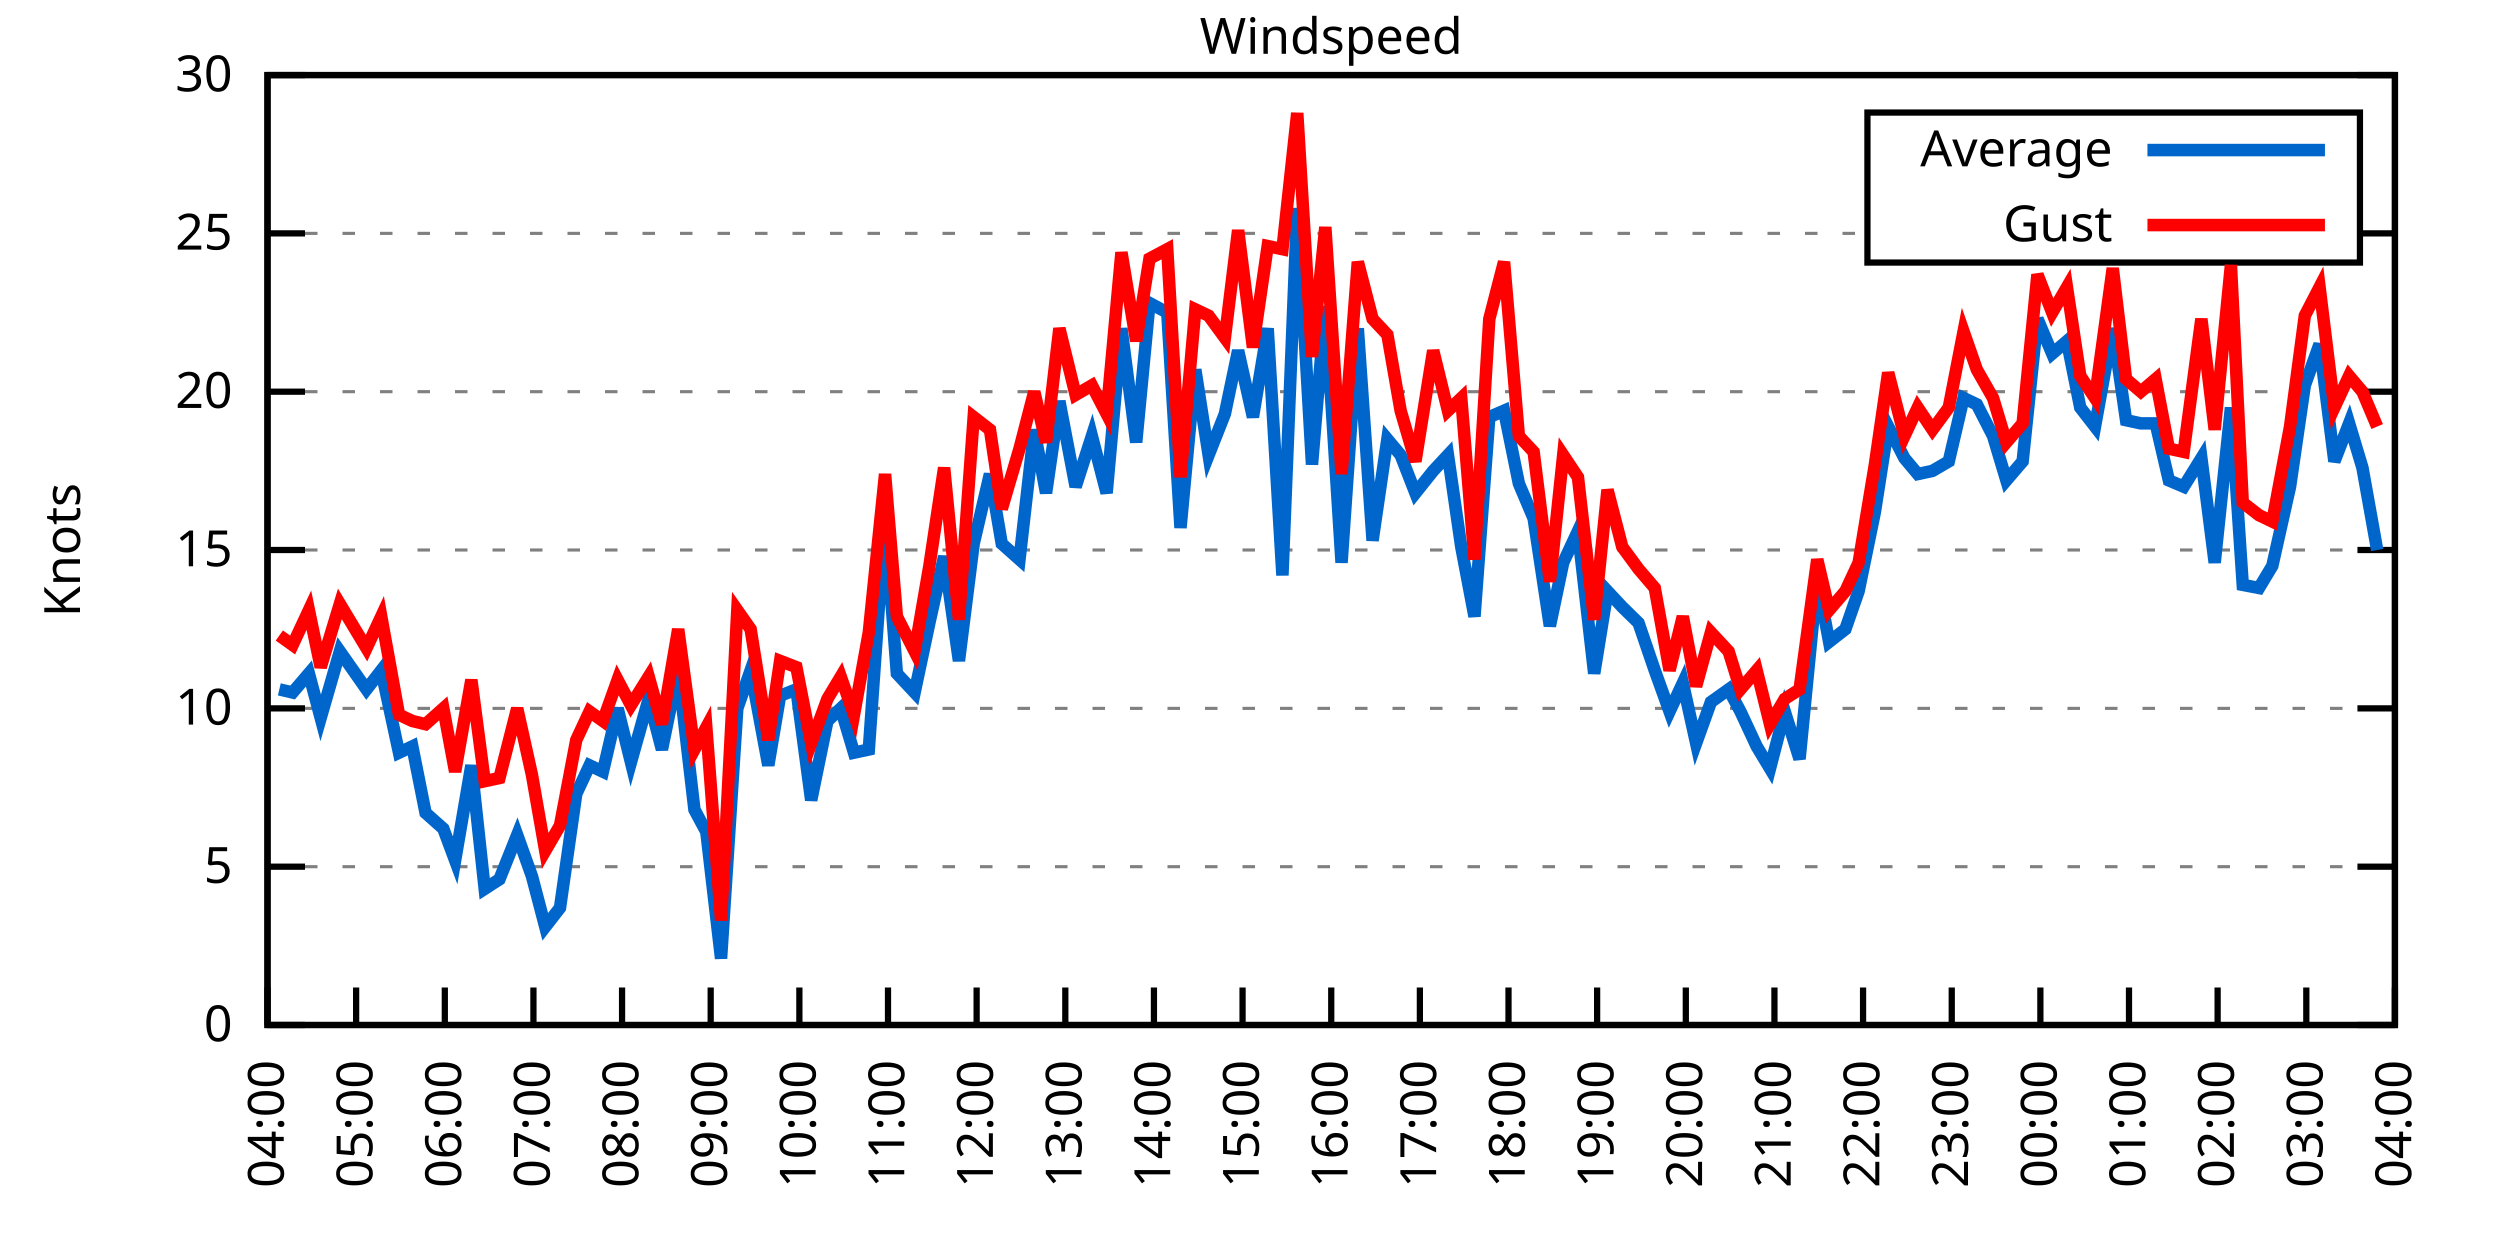
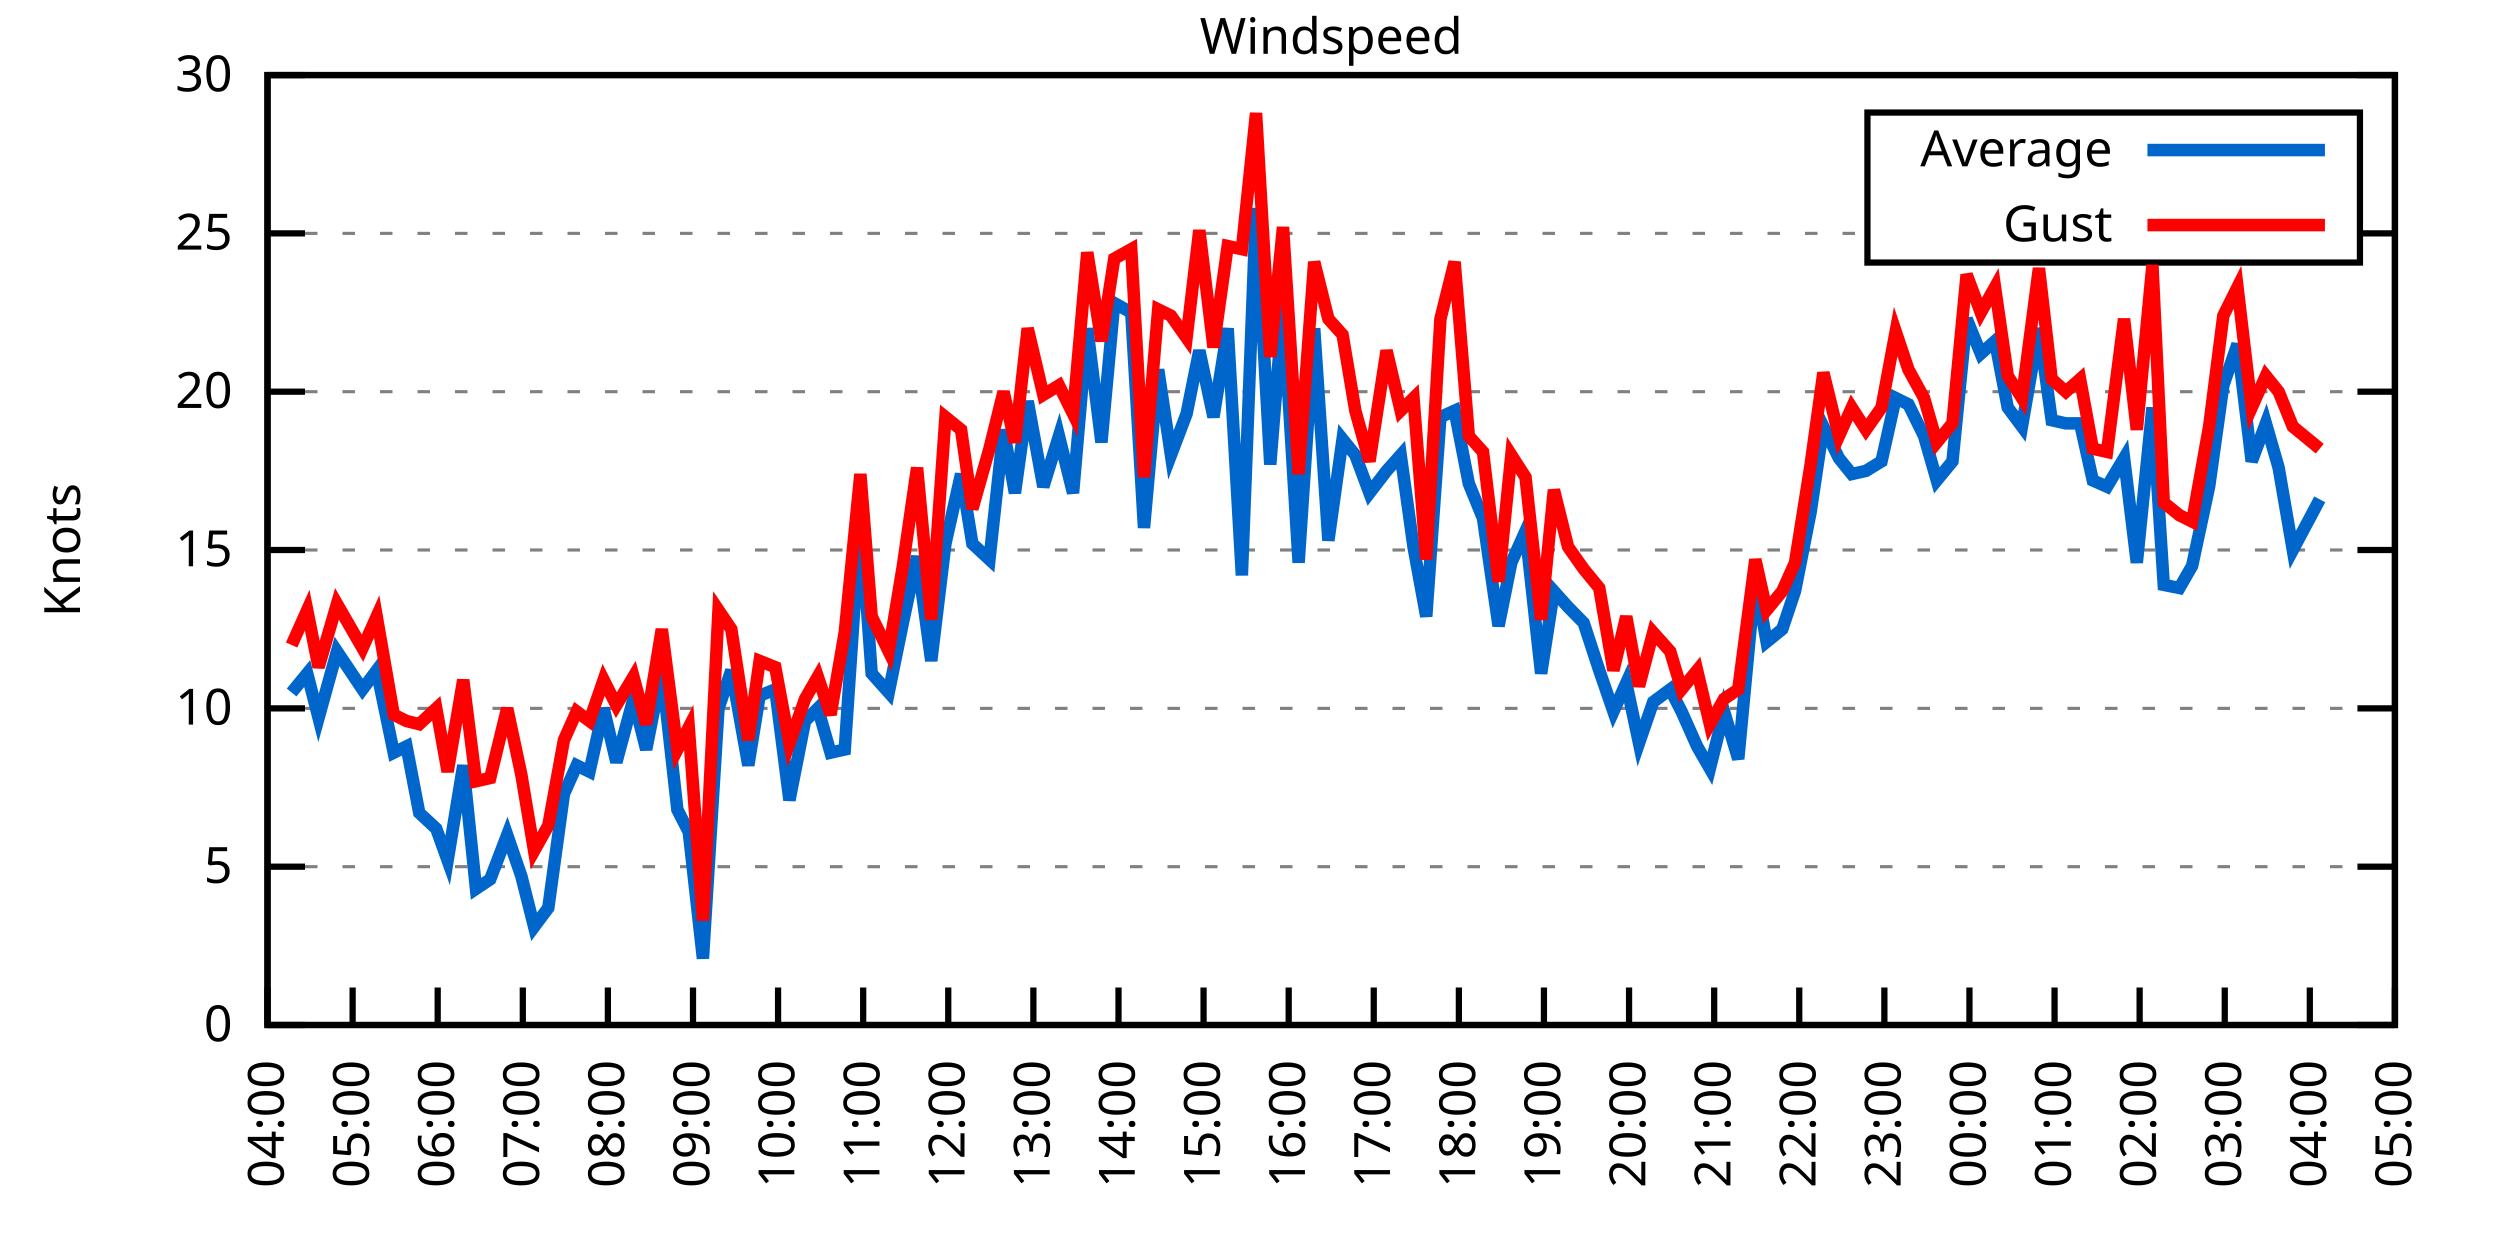
<svg xmlns="http://www.w3.org/2000/svg" xmlns:xlink="http://www.w3.org/1999/xlink" width="400" height="200" viewBox="0 0 400 200">
  <g id="gnuplot_canvas">
    <rect x="0" y="0" width="400" height="200" fill="none" />
    <defs>
      <circle id="gpDot" r="0.5" stroke-width="0.5" stroke="currentColor" />
      <path id="gpPt0" stroke-width="0.333" stroke="currentColor" d="M-1,0 h2 M0,-1 v2" />
      <path id="gpPt1" stroke-width="0.333" stroke="currentColor" d="M-1,-1 L1,1 M1,-1 L-1,1" />
      <path id="gpPt2" stroke-width="0.333" stroke="currentColor" d="M-1,0 L1,0 M0,-1 L0,1 M-1,-1 L1,1 M-1,1 L1,-1" />
      <rect id="gpPt3" stroke-width="0.333" stroke="currentColor" x="-1" y="-1" width="2" height="2" />
      <rect id="gpPt4" stroke-width="0.333" stroke="currentColor" fill="currentColor" x="-1" y="-1" width="2" height="2" />
      <circle id="gpPt5" stroke-width="0.333" stroke="currentColor" cx="0" cy="0" r="1" />
      <use xlink:href="#gpPt5" id="gpPt6" fill="currentColor" stroke="none" />
      <path id="gpPt7" stroke-width="0.333" stroke="currentColor" d="M0,-1.33 L-1.33,0.67 L1.33,0.67 z" />
      <use xlink:href="#gpPt7" id="gpPt8" fill="currentColor" stroke="none" />
      <use xlink:href="#gpPt7" id="gpPt9" stroke="currentColor" transform="rotate(180)" />
      <use xlink:href="#gpPt9" id="gpPt10" fill="currentColor" stroke="none" />
      <use xlink:href="#gpPt3" id="gpPt11" stroke="currentColor" transform="rotate(45)" />
      <use xlink:href="#gpPt11" id="gpPt12" fill="currentColor" stroke="none" />
      <path id="gpPt13" stroke-width="0.333" stroke="currentColor" d="M0,1.330 L1.265,0.411 L0.782,-1.067 L-0.782,-1.076 L-1.265,0.411 z" />
      <use xlink:href="#gpPt13" id="gpPt14" fill="currentColor" stroke="none" />
      <filter id="textbox" filterUnits="objectBoundingBox" x="0" y="0" height="1" width="1">
        <feFlood flood-color="white" flood-opacity="1" result="bgnd" />
        <feComposite in="SourceGraphic" in2="bgnd" operator="atop" />
      </filter>
      <filter id="greybox" filterUnits="objectBoundingBox" x="0" y="0" height="1" width="1">
        <feFlood flood-color="lightgrey" flood-opacity="1" result="grey" />
        <feComposite in="SourceGraphic" in2="grey" operator="atop" />
      </filter>
    </defs>
    <g fill="none" color="white" stroke="currentColor" stroke-width="1.00" stroke-linecap="butt" stroke-linejoin="miter">
</g>
    <g fill="none" color="black" stroke="currentColor" stroke-width="1.00" stroke-linecap="butt" stroke-linejoin="miter">
      <g stroke="none" shape-rendering="crispEdges">
        <polygon fill="rgb(255, 255, 255)" points="42.80,164.00 383.18,164.00 383.18,12.02 42.80,12.02 " />
      </g>
    </g>
    <g fill="none" color="black" stroke="currentColor" stroke-width="1.00" stroke-linecap="butt" stroke-linejoin="miter">
</g>
    <g fill="none" color="black" stroke="black" stroke-width="0.50" stroke-linecap="butt" stroke-linejoin="miter">
</g>
    <g fill="none" color="gray" stroke="currentColor" stroke-width="0.50" stroke-linecap="butt" stroke-linejoin="miter">
      <path stroke="gray" stroke-dasharray="2,4" class="gridline" d="M42.80,164.00 L383.19,164.00  " />
    </g>
    <g fill="none" color="gray" stroke="gray" stroke-width="1.00" stroke-linecap="butt" stroke-linejoin="miter">
</g>
    <g fill="none" color="black" stroke="currentColor" stroke-width="1.00" stroke-linecap="butt" stroke-linejoin="miter">
      <path stroke="black" d="M42.80,164.00 L48.80,164.00 M383.19,164.00 L377.19,164.00  " />
      <g transform="translate(37.20,166.60)" stroke="none" fill="black" font-family="Sans" font-size="8.00" text-anchor="end">
        <text>
          <tspan font-family="Sans"> 0</tspan>
        </text>
      </g>
    </g>
    <g fill="none" color="black" stroke="currentColor" stroke-width="1.00" stroke-linecap="butt" stroke-linejoin="miter">
</g>
    <g fill="none" color="black" stroke="black" stroke-width="0.50" stroke-linecap="butt" stroke-linejoin="miter">
</g>
    <g fill="none" color="gray" stroke="currentColor" stroke-width="0.50" stroke-linecap="butt" stroke-linejoin="miter">
      <path stroke="gray" stroke-dasharray="2,4" class="gridline" d="M42.80,138.67 L383.19,138.67  " />
    </g>
    <g fill="none" color="gray" stroke="gray" stroke-width="1.00" stroke-linecap="butt" stroke-linejoin="miter">
</g>
    <g fill="none" color="black" stroke="currentColor" stroke-width="1.00" stroke-linecap="butt" stroke-linejoin="miter">
      <path stroke="black" d="M42.80,138.67 L48.80,138.67 M383.19,138.67 L377.19,138.67  " />
      <g transform="translate(37.20,141.27)" stroke="none" fill="black" font-family="Sans" font-size="8.00" text-anchor="end">
        <text>
          <tspan font-family="Sans"> 5</tspan>
        </text>
      </g>
    </g>
    <g fill="none" color="black" stroke="currentColor" stroke-width="1.00" stroke-linecap="butt" stroke-linejoin="miter">
</g>
    <g fill="none" color="black" stroke="black" stroke-width="0.50" stroke-linecap="butt" stroke-linejoin="miter">
</g>
    <g fill="none" color="gray" stroke="currentColor" stroke-width="0.50" stroke-linecap="butt" stroke-linejoin="miter">
      <path stroke="gray" stroke-dasharray="2,4" class="gridline" d="M42.80,113.34 L383.19,113.34  " />
    </g>
    <g fill="none" color="gray" stroke="gray" stroke-width="1.00" stroke-linecap="butt" stroke-linejoin="miter">
</g>
    <g fill="none" color="black" stroke="currentColor" stroke-width="1.00" stroke-linecap="butt" stroke-linejoin="miter">
      <path stroke="black" d="M42.80,113.34 L48.80,113.34 M383.19,113.34 L377.19,113.34  " />
      <g transform="translate(37.20,115.94)" stroke="none" fill="black" font-family="Sans" font-size="8.00" text-anchor="end">
        <text>
          <tspan font-family="Sans"> 10</tspan>
        </text>
      </g>
    </g>
    <g fill="none" color="black" stroke="currentColor" stroke-width="1.00" stroke-linecap="butt" stroke-linejoin="miter">
</g>
    <g fill="none" color="black" stroke="black" stroke-width="0.50" stroke-linecap="butt" stroke-linejoin="miter">
</g>
    <g fill="none" color="gray" stroke="currentColor" stroke-width="0.50" stroke-linecap="butt" stroke-linejoin="miter">
      <path stroke="gray" stroke-dasharray="2,4" class="gridline" d="M42.80,88.00 L383.19,88.00  " />
    </g>
    <g fill="none" color="gray" stroke="gray" stroke-width="1.00" stroke-linecap="butt" stroke-linejoin="miter">
</g>
    <g fill="none" color="black" stroke="currentColor" stroke-width="1.00" stroke-linecap="butt" stroke-linejoin="miter">
      <path stroke="black" d="M42.80,88.00 L48.80,88.00 M383.19,88.00 L377.19,88.00  " />
      <g transform="translate(37.20,90.60)" stroke="none" fill="black" font-family="Sans" font-size="8.00" text-anchor="end">
        <text>
          <tspan font-family="Sans"> 15</tspan>
        </text>
      </g>
    </g>
    <g fill="none" color="black" stroke="currentColor" stroke-width="1.00" stroke-linecap="butt" stroke-linejoin="miter">
</g>
    <g fill="none" color="black" stroke="black" stroke-width="0.50" stroke-linecap="butt" stroke-linejoin="miter">
</g>
    <g fill="none" color="gray" stroke="currentColor" stroke-width="0.50" stroke-linecap="butt" stroke-linejoin="miter">
      <path stroke="gray" stroke-dasharray="2,4" class="gridline" d="M42.80,62.67 L383.19,62.67  " />
    </g>
    <g fill="none" color="gray" stroke="gray" stroke-width="1.00" stroke-linecap="butt" stroke-linejoin="miter">
</g>
    <g fill="none" color="black" stroke="currentColor" stroke-width="1.00" stroke-linecap="butt" stroke-linejoin="miter">
      <path stroke="black" d="M42.80,62.67 L48.80,62.67 M383.19,62.67 L377.19,62.67  " />
      <g transform="translate(37.20,65.27)" stroke="none" fill="black" font-family="Sans" font-size="8.00" text-anchor="end">
        <text>
          <tspan font-family="Sans"> 20</tspan>
        </text>
      </g>
    </g>
    <g fill="none" color="black" stroke="currentColor" stroke-width="1.00" stroke-linecap="butt" stroke-linejoin="miter">
</g>
    <g fill="none" color="black" stroke="black" stroke-width="0.50" stroke-linecap="butt" stroke-linejoin="miter">
</g>
    <g fill="none" color="gray" stroke="currentColor" stroke-width="0.50" stroke-linecap="butt" stroke-linejoin="miter">
      <path stroke="gray" stroke-dasharray="2,4" class="gridline" d="M42.80,37.34 L298.79,37.34 M377.59,37.34 L383.19,37.34  " />
    </g>
    <g fill="none" color="gray" stroke="gray" stroke-width="1.00" stroke-linecap="butt" stroke-linejoin="miter">
</g>
    <g fill="none" color="black" stroke="currentColor" stroke-width="1.00" stroke-linecap="butt" stroke-linejoin="miter">
      <path stroke="black" d="M42.80,37.34 L48.80,37.34 M383.19,37.34 L377.19,37.34  " />
      <g transform="translate(37.20,39.94)" stroke="none" fill="black" font-family="Sans" font-size="8.00" text-anchor="end">
        <text>
          <tspan font-family="Sans"> 25</tspan>
        </text>
      </g>
    </g>
    <g fill="none" color="black" stroke="currentColor" stroke-width="1.00" stroke-linecap="butt" stroke-linejoin="miter">
</g>
    <g fill="none" color="black" stroke="black" stroke-width="0.50" stroke-linecap="butt" stroke-linejoin="miter">
</g>
    <g fill="none" color="gray" stroke="currentColor" stroke-width="0.50" stroke-linecap="butt" stroke-linejoin="miter">
      <path stroke="gray" stroke-dasharray="2,4" class="gridline" d="M42.80,12.01 L383.19,12.01  " />
    </g>
    <g fill="none" color="gray" stroke="gray" stroke-width="1.00" stroke-linecap="butt" stroke-linejoin="miter">
</g>
    <g fill="none" color="black" stroke="currentColor" stroke-width="1.00" stroke-linecap="butt" stroke-linejoin="miter">
      <path stroke="black" d="M42.80,12.01 L48.80,12.01 M383.19,12.01 L377.19,12.01  " />
      <g transform="translate(37.20,14.61)" stroke="none" fill="black" font-family="Sans" font-size="8.00" text-anchor="end">
        <text>
          <tspan font-family="Sans"> 30</tspan>
        </text>
      </g>
    </g>
    <g fill="none" color="black" stroke="currentColor" stroke-width="1.00" stroke-linecap="butt" stroke-linejoin="miter">
      <path stroke="black" d="M42.80,164.00 L42.80,158.00  " />
      <g transform="translate(45.40,169.60) rotate(270.00)" stroke="none" fill="black" font-family="Sans" font-size="8.00" text-anchor="end">
        <text>
          <tspan font-family="Sans">04:00</tspan>
        </text>
      </g>
    </g>
    <g fill="none" color="black" stroke="currentColor" stroke-width="1.00" stroke-linecap="butt" stroke-linejoin="miter">
-       <path stroke="black" d="M56.98,164.00 L56.98,158.00  " />
-       <g transform="translate(59.58,169.60) rotate(270.00)" stroke="none" fill="black" font-family="Sans" font-size="8.00" text-anchor="end">
+       <path stroke="black" d="M56.42,164.00 L56.42,158.00  " />
+       <g transform="translate(59.02,169.60) rotate(270.00)" stroke="none" fill="black" font-family="Sans" font-size="8.00" text-anchor="end">
        <text>
          <tspan font-family="Sans">05:00</tspan>
        </text>
      </g>
    </g>
    <g fill="none" color="black" stroke="currentColor" stroke-width="1.00" stroke-linecap="butt" stroke-linejoin="miter">
-       <path stroke="black" d="M71.17,164.00 L71.17,158.00  " />
-       <g transform="translate(73.77,169.60) rotate(270.00)" stroke="none" fill="black" font-family="Sans" font-size="8.00" text-anchor="end">
+       <path stroke="black" d="M70.03,164.00 L70.03,158.00  " />
+       <g transform="translate(72.63,169.60) rotate(270.00)" stroke="none" fill="black" font-family="Sans" font-size="8.00" text-anchor="end">
        <text>
          <tspan font-family="Sans">06:00</tspan>
        </text>
      </g>
    </g>
    <g fill="none" color="black" stroke="currentColor" stroke-width="1.00" stroke-linecap="butt" stroke-linejoin="miter">
-       <path stroke="black" d="M85.35,164.00 L85.35,158.00  " />
-       <g transform="translate(87.95,169.60) rotate(270.00)" stroke="none" fill="black" font-family="Sans" font-size="8.00" text-anchor="end">
+       <path stroke="black" d="M83.65,164.00 L83.65,158.00  " />
+       <g transform="translate(86.25,169.60) rotate(270.00)" stroke="none" fill="black" font-family="Sans" font-size="8.00" text-anchor="end">
        <text>
          <tspan font-family="Sans">07:00</tspan>
        </text>
      </g>
    </g>
    <g fill="none" color="black" stroke="currentColor" stroke-width="1.00" stroke-linecap="butt" stroke-linejoin="miter">
-       <path stroke="black" d="M99.53,164.00 L99.53,158.00  " />
-       <g transform="translate(102.13,169.60) rotate(270.00)" stroke="none" fill="black" font-family="Sans" font-size="8.00" text-anchor="end">
+       <path stroke="black" d="M97.26,164.00 L97.26,158.00  " />
+       <g transform="translate(99.86,169.60) rotate(270.00)" stroke="none" fill="black" font-family="Sans" font-size="8.00" text-anchor="end">
        <text>
          <tspan font-family="Sans">08:00</tspan>
        </text>
      </g>
    </g>
    <g fill="none" color="black" stroke="currentColor" stroke-width="1.00" stroke-linecap="butt" stroke-linejoin="miter">
-       <path stroke="black" d="M113.71,164.00 L113.71,158.00  " />
-       <g transform="translate(116.31,169.60) rotate(270.00)" stroke="none" fill="black" font-family="Sans" font-size="8.00" text-anchor="end">
+       <path stroke="black" d="M110.88,164.00 L110.88,158.00  " />
+       <g transform="translate(113.48,169.60) rotate(270.00)" stroke="none" fill="black" font-family="Sans" font-size="8.00" text-anchor="end">
        <text>
          <tspan font-family="Sans">09:00</tspan>
        </text>
      </g>
    </g>
    <g fill="none" color="black" stroke="currentColor" stroke-width="1.00" stroke-linecap="butt" stroke-linejoin="miter">
-       <path stroke="black" d="M127.90,164.00 L127.90,158.00  " />
-       <g transform="translate(130.50,169.60) rotate(270.00)" stroke="none" fill="black" font-family="Sans" font-size="8.00" text-anchor="end">
+       <path stroke="black" d="M124.49,164.00 L124.49,158.00  " />
+       <g transform="translate(127.09,169.60) rotate(270.00)" stroke="none" fill="black" font-family="Sans" font-size="8.00" text-anchor="end">
        <text>
          <tspan font-family="Sans">10:00</tspan>
        </text>
      </g>
    </g>
    <g fill="none" color="black" stroke="currentColor" stroke-width="1.00" stroke-linecap="butt" stroke-linejoin="miter">
-       <path stroke="black" d="M142.08,164.00 L142.08,158.00  " />
-       <g transform="translate(144.68,169.60) rotate(270.00)" stroke="none" fill="black" font-family="Sans" font-size="8.00" text-anchor="end">
+       <path stroke="black" d="M138.11,164.00 L138.11,158.00  " />
+       <g transform="translate(140.71,169.60) rotate(270.00)" stroke="none" fill="black" font-family="Sans" font-size="8.00" text-anchor="end">
        <text>
          <tspan font-family="Sans">11:00</tspan>
        </text>
      </g>
    </g>
    <g fill="none" color="black" stroke="currentColor" stroke-width="1.00" stroke-linecap="butt" stroke-linejoin="miter">
-       <path stroke="black" d="M156.26,164.00 L156.26,158.00  " />
-       <g transform="translate(158.86,169.60) rotate(270.00)" stroke="none" fill="black" font-family="Sans" font-size="8.00" text-anchor="end">
+       <path stroke="black" d="M151.72,164.00 L151.72,158.00  " />
+       <g transform="translate(154.32,169.60) rotate(270.00)" stroke="none" fill="black" font-family="Sans" font-size="8.00" text-anchor="end">
        <text>
          <tspan font-family="Sans">12:00</tspan>
        </text>
      </g>
    </g>
    <g fill="none" color="black" stroke="currentColor" stroke-width="1.00" stroke-linecap="butt" stroke-linejoin="miter">
-       <path stroke="black" d="M170.45,164.00 L170.45,158.00  " />
-       <g transform="translate(173.05,169.60) rotate(270.00)" stroke="none" fill="black" font-family="Sans" font-size="8.00" text-anchor="end">
+       <path stroke="black" d="M165.34,164.00 L165.34,158.00  " />
+       <g transform="translate(167.94,169.60) rotate(270.00)" stroke="none" fill="black" font-family="Sans" font-size="8.00" text-anchor="end">
        <text>
          <tspan font-family="Sans">13:00</tspan>
        </text>
      </g>
    </g>
    <g fill="none" color="black" stroke="currentColor" stroke-width="1.00" stroke-linecap="butt" stroke-linejoin="miter">
-       <path stroke="black" d="M184.63,164.00 L184.63,158.00  " />
-       <g transform="translate(187.23,169.60) rotate(270.00)" stroke="none" fill="black" font-family="Sans" font-size="8.00" text-anchor="end">
+       <path stroke="black" d="M178.96,164.00 L178.96,158.00  " />
+       <g transform="translate(181.56,169.60) rotate(270.00)" stroke="none" fill="black" font-family="Sans" font-size="8.00" text-anchor="end">
        <text>
          <tspan font-family="Sans">14:00</tspan>
        </text>
      </g>
    </g>
    <g fill="none" color="black" stroke="currentColor" stroke-width="1.00" stroke-linecap="butt" stroke-linejoin="miter">
-       <path stroke="black" d="M198.81,164.00 L198.81,158.00  " />
-       <g transform="translate(201.41,169.60) rotate(270.00)" stroke="none" fill="black" font-family="Sans" font-size="8.00" text-anchor="end">
+       <path stroke="black" d="M192.57,164.00 L192.57,158.00  " />
+       <g transform="translate(195.17,169.60) rotate(270.00)" stroke="none" fill="black" font-family="Sans" font-size="8.00" text-anchor="end">
        <text>
          <tspan font-family="Sans">15:00</tspan>
        </text>
      </g>
    </g>
    <g fill="none" color="black" stroke="currentColor" stroke-width="1.00" stroke-linecap="butt" stroke-linejoin="miter">
-       <path stroke="black" d="M213.00,164.00 L213.00,158.00  " />
-       <g transform="translate(215.60,169.60) rotate(270.00)" stroke="none" fill="black" font-family="Sans" font-size="8.00" text-anchor="end">
+       <path stroke="black" d="M206.19,164.00 L206.19,158.00  " />
+       <g transform="translate(208.79,169.60) rotate(270.00)" stroke="none" fill="black" font-family="Sans" font-size="8.00" text-anchor="end">
        <text>
          <tspan font-family="Sans">16:00</tspan>
        </text>
      </g>
    </g>
    <g fill="none" color="black" stroke="currentColor" stroke-width="1.00" stroke-linecap="butt" stroke-linejoin="miter">
-       <path stroke="black" d="M227.18,164.00 L227.18,158.00  " />
-       <g transform="translate(229.78,169.60) rotate(270.00)" stroke="none" fill="black" font-family="Sans" font-size="8.00" text-anchor="end">
+       <path stroke="black" d="M219.80,164.00 L219.80,158.00  " />
+       <g transform="translate(222.40,169.60) rotate(270.00)" stroke="none" fill="black" font-family="Sans" font-size="8.00" text-anchor="end">
        <text>
          <tspan font-family="Sans">17:00</tspan>
        </text>
      </g>
    </g>
    <g fill="none" color="black" stroke="currentColor" stroke-width="1.00" stroke-linecap="butt" stroke-linejoin="miter">
-       <path stroke="black" d="M241.36,164.00 L241.36,158.00  " />
-       <g transform="translate(243.96,169.60) rotate(270.00)" stroke="none" fill="black" font-family="Sans" font-size="8.00" text-anchor="end">
+       <path stroke="black" d="M233.42,164.00 L233.42,158.00  " />
+       <g transform="translate(236.02,169.60) rotate(270.00)" stroke="none" fill="black" font-family="Sans" font-size="8.00" text-anchor="end">
        <text>
          <tspan font-family="Sans">18:00</tspan>
        </text>
      </g>
    </g>
    <g fill="none" color="black" stroke="currentColor" stroke-width="1.00" stroke-linecap="butt" stroke-linejoin="miter">
-       <path stroke="black" d="M255.54,164.00 L255.54,158.00  " />
-       <g transform="translate(258.14,169.60) rotate(270.00)" stroke="none" fill="black" font-family="Sans" font-size="8.00" text-anchor="end">
+       <path stroke="black" d="M247.03,164.00 L247.03,158.00  " />
+       <g transform="translate(249.63,169.60) rotate(270.00)" stroke="none" fill="black" font-family="Sans" font-size="8.00" text-anchor="end">
        <text>
          <tspan font-family="Sans">19:00</tspan>
        </text>
      </g>
    </g>
    <g fill="none" color="black" stroke="currentColor" stroke-width="1.00" stroke-linecap="butt" stroke-linejoin="miter">
-       <path stroke="black" d="M269.73,164.00 L269.73,158.00  " />
-       <g transform="translate(272.33,169.60) rotate(270.00)" stroke="none" fill="black" font-family="Sans" font-size="8.00" text-anchor="end">
+       <path stroke="black" d="M260.65,164.00 L260.65,158.00  " />
+       <g transform="translate(263.25,169.60) rotate(270.00)" stroke="none" fill="black" font-family="Sans" font-size="8.00" text-anchor="end">
        <text>
          <tspan font-family="Sans">20:00</tspan>
        </text>
      </g>
    </g>
    <g fill="none" color="black" stroke="currentColor" stroke-width="1.00" stroke-linecap="butt" stroke-linejoin="miter">
-       <path stroke="black" d="M283.91,164.00 L283.91,158.00  " />
-       <g transform="translate(286.51,169.60) rotate(270.00)" stroke="none" fill="black" font-family="Sans" font-size="8.00" text-anchor="end">
+       <path stroke="black" d="M274.27,164.00 L274.27,158.00  " />
+       <g transform="translate(276.87,169.60) rotate(270.00)" stroke="none" fill="black" font-family="Sans" font-size="8.00" text-anchor="end">
        <text>
          <tspan font-family="Sans">21:00</tspan>
        </text>
      </g>
    </g>
    <g fill="none" color="black" stroke="currentColor" stroke-width="1.00" stroke-linecap="butt" stroke-linejoin="miter">
-       <path stroke="black" d="M298.09,164.00 L298.09,158.00  " />
-       <g transform="translate(300.69,169.60) rotate(270.00)" stroke="none" fill="black" font-family="Sans" font-size="8.00" text-anchor="end">
+       <path stroke="black" d="M287.88,164.00 L287.88,158.00  " />
+       <g transform="translate(290.48,169.60) rotate(270.00)" stroke="none" fill="black" font-family="Sans" font-size="8.00" text-anchor="end">
        <text>
          <tspan font-family="Sans">22:00</tspan>
        </text>
      </g>
    </g>
    <g fill="none" color="black" stroke="currentColor" stroke-width="1.00" stroke-linecap="butt" stroke-linejoin="miter">
-       <path stroke="black" d="M312.28,164.00 L312.28,158.00  " />
-       <g transform="translate(314.88,169.60) rotate(270.00)" stroke="none" fill="black" font-family="Sans" font-size="8.00" text-anchor="end">
+       <path stroke="black" d="M301.50,164.00 L301.50,158.00  " />
+       <g transform="translate(304.10,169.60) rotate(270.00)" stroke="none" fill="black" font-family="Sans" font-size="8.00" text-anchor="end">
        <text>
          <tspan font-family="Sans">23:00</tspan>
        </text>
      </g>
    </g>
    <g fill="none" color="black" stroke="currentColor" stroke-width="1.00" stroke-linecap="butt" stroke-linejoin="miter">
-       <path stroke="black" d="M326.46,164.00 L326.46,158.00  " />
-       <g transform="translate(329.06,169.60) rotate(270.00)" stroke="none" fill="black" font-family="Sans" font-size="8.00" text-anchor="end">
+       <path stroke="black" d="M315.11,164.00 L315.11,158.00  " />
+       <g transform="translate(317.71,169.60) rotate(270.00)" stroke="none" fill="black" font-family="Sans" font-size="8.00" text-anchor="end">
        <text>
          <tspan font-family="Sans">00:00</tspan>
        </text>
      </g>
    </g>
    <g fill="none" color="black" stroke="currentColor" stroke-width="1.00" stroke-linecap="butt" stroke-linejoin="miter">
-       <path stroke="black" d="M340.64,164.00 L340.64,158.00  " />
-       <g transform="translate(343.24,169.60) rotate(270.00)" stroke="none" fill="black" font-family="Sans" font-size="8.00" text-anchor="end">
+       <path stroke="black" d="M328.73,164.00 L328.73,158.00  " />
+       <g transform="translate(331.33,169.60) rotate(270.00)" stroke="none" fill="black" font-family="Sans" font-size="8.00" text-anchor="end">
        <text>
          <tspan font-family="Sans">01:00</tspan>
        </text>
      </g>
    </g>
    <g fill="none" color="black" stroke="currentColor" stroke-width="1.00" stroke-linecap="butt" stroke-linejoin="miter">
-       <path stroke="black" d="M354.82,164.00 L354.82,158.00  " />
-       <g transform="translate(357.42,169.60) rotate(270.00)" stroke="none" fill="black" font-family="Sans" font-size="8.00" text-anchor="end">
+       <path stroke="black" d="M342.34,164.00 L342.34,158.00  " />
+       <g transform="translate(344.94,169.60) rotate(270.00)" stroke="none" fill="black" font-family="Sans" font-size="8.00" text-anchor="end">
        <text>
          <tspan font-family="Sans">02:00</tspan>
        </text>
      </g>
    </g>
    <g fill="none" color="black" stroke="currentColor" stroke-width="1.00" stroke-linecap="butt" stroke-linejoin="miter">
-       <path stroke="black" d="M369.01,164.00 L369.01,158.00  " />
-       <g transform="translate(371.61,169.60) rotate(270.00)" stroke="none" fill="black" font-family="Sans" font-size="8.00" text-anchor="end">
+       <path stroke="black" d="M355.96,164.00 L355.96,158.00  " />
+       <g transform="translate(358.56,169.60) rotate(270.00)" stroke="none" fill="black" font-family="Sans" font-size="8.00" text-anchor="end">
        <text>
          <tspan font-family="Sans">03:00</tspan>
+         </text>
+       </g>
+     </g>
+     <g fill="none" color="black" stroke="currentColor" stroke-width="1.00" stroke-linecap="butt" stroke-linejoin="miter">
+       <path stroke="black" d="M369.57,164.00 L369.57,158.00  " />
+       <g transform="translate(372.17,169.60) rotate(270.00)" stroke="none" fill="black" font-family="Sans" font-size="8.00" text-anchor="end">
+         <text>
+           <tspan font-family="Sans">04:00</tspan>
        </text>
      </g>
    </g>
    <g fill="none" color="black" stroke="currentColor" stroke-width="1.00" stroke-linecap="butt" stroke-linejoin="miter">
      <path stroke="black" d="M383.19,164.00 L383.19,158.00  " />
      <g transform="translate(385.79,169.60) rotate(270.00)" stroke="none" fill="black" font-family="Sans" font-size="8.00" text-anchor="end">
        <text>
-           <tspan font-family="Sans">04:00</tspan>
+           <tspan font-family="Sans">05:00</tspan>
        </text>
      </g>
    </g>
    <g fill="none" color="black" stroke="currentColor" stroke-width="1.00" stroke-linecap="butt" stroke-linejoin="miter">
</g>
    <g fill="none" color="black" stroke="currentColor" stroke-width="1.00" stroke-linecap="butt" stroke-linejoin="miter">
      <path stroke="black" d="M42.80,12.01 L42.80,164.00 L383.19,164.00 L383.19,12.01 L42.80,12.01 Z  " />
    </g>
    <g fill="none" color="black" stroke="currentColor" stroke-width="1.00" stroke-linecap="butt" stroke-linejoin="miter">
</g>
    <g fill="none" color="black" stroke="currentColor" stroke-width="1.00" stroke-linecap="butt" stroke-linejoin="miter">
      <path stroke="black" d="M298.79,42.01 L298.79,18.01 L377.59,18.01 L377.59,42.01 L298.79,42.01 Z  " />
    </g>
    <g id="Windspeed_plot_1">
      <g fill="none" color="white" stroke="black" stroke-width="2.00" stroke-linecap="butt" stroke-linejoin="miter">
</g>
      <g fill="none" color="black" stroke="currentColor" stroke-width="2.00" stroke-linecap="butt" stroke-linejoin="miter">
        <g transform="translate(337.99,26.61)" stroke="none" fill="black" font-family="Sans" font-size="8.00" text-anchor="end">
          <text>
            <tspan font-family="Sans">Average</tspan>
          </text>
        </g>
      </g>
      <g fill="none" color="black" stroke="currentColor" stroke-width="2.00" stroke-linecap="butt" stroke-linejoin="miter">
-         <path stroke="rgb(  0, 102, 204)" d="M343.59,24.01 L371.99,24.01 M44.69,110.30 L46.82,110.80 L49.42,107.76 L51.31,114.86 L54.38,104.22 L58.64,110.30   L61.00,107.26 L63.84,120.43 L65.97,119.42 L68.09,130.06 L70.93,132.59 L72.82,137.66 L75.42,122.46 L77.55,142.21   L79.91,140.69 L82.75,133.60 L85.11,140.19 L87.24,148.29 L89.60,145.25 L92.20,127.02 L94.33,122.46 L96.46,123.47   L98.82,113.34 L100.95,121.95 L103.79,111.82 L105.91,119.92 L108.51,107.26 L111.11,129.55 L113.01,133.10 L115.37,153.36   L117.97,113.34 L120.10,107.26 L122.93,122.46 L124.82,111.31 L127.42,110.30 L129.79,128.03 L132.39,115.36 L134.52,113.34   L136.64,120.43 L139.01,119.92 L141.61,82.94 L143.50,107.76 L146.34,110.80 L148.70,99.66 L151.06,89.02 L153.43,105.74   L155.79,86.99 L158.39,75.85 L160.28,86.99 L163.12,89.52 L165.48,68.75 L167.37,78.89 L169.50,64.19 L172.10,77.87   L174.70,69.77 L177.06,78.89 L179.43,52.54 L181.79,70.78 L183.92,48.49 L186.76,50.01 L188.88,84.46 L191.25,59.13   L193.38,72.81 L195.98,66.22 L198.10,56.09 L200.47,66.73 L202.83,52.54 L205.19,92.06 L207.56,33.29 L209.92,74.33   L212.05,48.99 L214.65,90.03 L217.25,52.54 L219.61,86.49 L221.98,70.27 L224.10,72.81 L226.47,78.89 L229.31,75.34   L231.67,72.81 L233.80,87.50 L235.92,98.64 L238.29,66.73 L240.65,65.71 L243.02,77.37 L245.38,82.94 L247.98,100.16   L250.11,90.03 L252.47,84.97 L255.07,107.76 L257.20,94.59 L259.56,97.12 L262.16,99.66 L264.76,107.26 L267.13,113.84   L269.25,109.28 L271.38,118.91 L273.75,112.32 L276.58,110.30 L278.47,113.84 L281.07,119.42 L283.20,122.96 L285.56,113.84   L287.93,121.44 L290.76,92.56 L292.66,102.70 L295.26,100.67 L297.38,94.59 L299.98,81.93 L302.11,68.25 L304.71,73.31   L306.84,75.85 L309.20,75.34 L311.80,73.82 L314.17,63.69 L316.29,64.70 L318.89,69.77 L321.02,76.86 L323.62,73.82   L325.99,51.02 L328.35,56.59 L330.71,54.57 L332.84,65.21 L335.20,68.25 L338.04,52.54 L340.17,67.23 L342.53,67.74   L344.90,67.74 L347.02,76.86 L349.39,77.87 L352.22,73.31 L354.35,90.03 L356.95,65.21 L358.84,93.58 L361.44,94.08   L363.57,90.54 L366.41,77.87 L368.77,61.66 L371.13,55.07 L373.50,73.82 L375.86,67.74 L377.99,74.83 L380.35,88.00    " />
+         <path stroke="rgb(  0, 102, 204)" d="M343.59,24.01 L371.99,24.01 M46.66,110.80 L49.15,107.76 L50.97,114.86 L53.92,104.22 L58.00,110.30 L60.27,107.26   L63.00,120.43 L65.04,119.42 L67.08,130.06 L69.80,132.59 L71.62,137.66 L74.12,122.46 L76.16,142.21 L78.43,140.69   L81.15,133.60 L83.42,140.19 L85.46,148.29 L87.73,145.25 L90.23,127.02 L92.27,122.46 L94.31,123.47 L96.58,113.34   L98.62,121.95 L101.35,111.82 L103.39,119.92 L105.89,107.26 L108.38,129.55 L110.20,133.10 L112.47,153.36 L114.96,113.34   L117.01,107.26 L119.73,122.46 L121.54,111.31 L124.04,110.30 L126.31,128.03 L128.81,115.36 L130.85,113.34 L132.89,120.43   L135.16,119.92 L137.66,82.94 L139.47,107.76 L142.19,110.80 L144.46,99.66 L146.73,89.02 L149.00,105.74 L151.27,86.99   L153.77,75.85 L155.58,86.99 L158.31,89.52 L160.57,68.75 L162.39,78.89 L164.43,64.19 L166.93,77.87 L169.43,69.77   L171.69,78.89 L173.96,52.54 L176.23,70.78 L178.28,48.49 L181.00,50.01 L183.04,84.46 L185.31,59.13 L187.35,72.81   L189.85,66.22 L191.89,56.09 L194.16,66.73 L196.43,52.54 L198.70,92.06 L200.97,33.29 L203.24,74.33 L205.28,48.99   L207.78,90.03 L210.27,52.54 L212.54,86.49 L214.81,70.27 L216.85,72.81 L219.12,78.89 L221.85,75.34 L224.11,72.81   L226.16,87.50 L228.20,98.64 L230.47,66.73 L232.74,65.71 L235.01,77.37 L237.28,82.94 L239.77,100.16 L241.81,90.03   L244.08,84.97 L246.58,107.76 L248.62,94.59 L250.89,97.12 L253.39,99.66 L255.88,107.26 L258.15,113.84 L260.20,109.28   L262.24,118.91 L264.51,112.32 L267.23,110.30 L269.05,113.84 L271.54,119.42 L273.58,122.96 L275.85,113.84 L278.12,121.44   L280.85,92.56 L282.66,102.70 L285.16,100.67 L287.20,94.59 L289.70,81.93 L291.74,68.25 L294.23,73.31 L296.28,75.85   L298.55,75.34 L301.04,73.82 L303.31,63.69 L305.35,64.70 L307.85,69.77 L309.89,76.86 L312.39,73.82 L314.66,51.02   L316.93,56.59 L319.20,54.57 L321.24,65.21 L323.51,68.25 L326.23,52.54 L328.27,67.23 L330.54,67.74 L332.81,67.74   L334.85,76.86 L337.12,77.87 L339.85,73.31 L341.89,90.03 L344.39,65.21 L346.20,93.58 L348.70,94.08 L350.74,90.54   L353.46,77.87 L355.73,61.66 L358.00,55.07 L360.27,73.82 L362.54,67.74 L364.58,74.83 L366.85,88.00 L371.16,79.90    " />
      </g>
    </g>
    <g id="Windspeed_plot_2">
      <g fill="none" color="black" stroke="currentColor" stroke-width="2.00" stroke-linecap="butt" stroke-linejoin="miter">
        <g transform="translate(337.99,38.61)" stroke="none" fill="black" font-family="Sans" font-size="8.00" text-anchor="end">
          <text>
            <tspan font-family="Sans">Gust</tspan>
          </text>
        </g>
      </g>
      <g fill="none" color="black" stroke="currentColor" stroke-width="2.00" stroke-linecap="butt" stroke-linejoin="miter">
-         <path stroke="rgb(255,   0,   0)" d="M343.59,36.01 L371.99,36.01 M44.69,101.68 L46.82,103.20 L49.42,97.63 L51.31,106.75 L54.38,96.62 L58.64,103.71   L61.00,98.64 L63.84,114.35 L65.97,115.36 L68.09,115.87 L70.93,113.34 L72.82,123.47 L75.42,108.78 L77.55,124.99   L79.91,124.48 L82.75,113.34 L85.11,123.98 L87.24,136.14 L89.60,132.08 L92.20,118.40 L94.33,113.84 L96.46,115.36   L98.82,108.78 L100.95,112.83 L103.79,108.27 L105.91,115.87 L108.51,100.67 L111.11,119.92 L113.01,116.38 L115.37,147.28   L117.97,97.63 L120.10,100.67 L122.93,118.40 L124.82,105.74 L127.42,106.75 L129.79,118.91 L132.39,111.82 L134.52,108.27   L136.64,114.35 L139.01,101.18 L141.61,75.85 L143.50,98.64 L146.34,104.22 L148.70,90.54 L151.06,74.83 L153.43,99.15   L155.79,66.73 L158.39,68.75 L160.28,81.42 L163.12,71.79 L165.48,62.67 L167.37,70.78 L169.50,52.54 L172.10,63.18   L174.70,61.66 L177.06,66.22 L179.43,40.38 L181.79,54.57 L183.92,41.39 L186.76,39.87 L188.88,76.35 L191.25,49.50   L193.38,50.51 L195.98,54.06 L198.10,36.84 L200.47,55.58 L202.83,39.37 L205.19,39.87 L207.56,18.09 L209.92,57.10   L212.05,36.33 L214.65,75.85 L217.25,41.90 L219.61,51.02 L221.98,53.55 L224.10,65.71 L226.47,73.82 L229.31,56.09   L231.67,65.71 L233.80,63.69 L235.92,89.52 L238.29,51.02 L240.65,41.90 L243.02,69.77 L245.38,72.30 L247.98,93.07   L250.11,72.81 L252.47,76.35 L255.07,99.15 L257.20,78.38 L259.56,87.50 L262.16,91.04 L264.76,94.08 L267.13,107.26   L269.25,98.64 L271.38,109.79 L273.75,101.18 L276.58,104.22 L278.47,110.30 L281.07,107.26 L283.20,115.87 L285.56,111.82   L287.93,110.30 L290.76,89.52 L292.66,97.63 L295.26,94.59 L297.38,90.03 L299.98,74.33 L302.11,59.63 L304.71,69.77   L306.84,65.21 L309.20,68.75 L311.80,65.21 L314.17,53.05 L316.29,59.13 L318.89,63.69 L321.02,70.78 L323.62,67.74   L325.99,43.93 L328.35,50.01 L330.71,45.95 L332.84,60.14 L335.20,63.69 L338.04,42.91 L340.17,60.65 L342.53,62.67   L344.90,60.65 L347.02,71.79 L349.39,72.30 L352.22,51.02 L354.35,68.75 L356.95,42.41 L358.84,80.41 L361.44,82.43   L363.57,83.45 L366.41,68.25 L368.77,50.51 L371.13,45.95 L373.50,65.21 L375.86,60.14 L377.99,62.67 L380.35,68.25    " />
+         <path stroke="rgb(255,   0,   0)" d="M343.59,36.01 L371.99,36.01 M46.66,103.20 L49.15,97.63 L50.97,106.75 L53.92,96.62 L58.00,103.71 L60.27,98.64   L63.00,114.35 L65.04,115.36 L67.08,115.87 L69.80,113.34 L71.62,123.47 L74.12,108.78 L76.16,124.99 L78.43,124.48   L81.15,113.34 L83.42,123.98 L85.46,136.14 L87.73,132.08 L90.23,118.40 L92.27,113.84 L94.31,115.36 L96.58,108.78   L98.62,112.83 L101.35,108.27 L103.39,115.87 L105.89,100.67 L108.38,119.92 L110.20,116.38 L112.47,147.28 L114.96,97.63   L117.01,100.67 L119.73,118.40 L121.54,105.74 L124.04,106.75 L126.31,118.91 L128.81,111.82 L130.85,108.27 L132.89,114.35   L135.16,101.18 L137.66,75.85 L139.47,98.64 L142.19,104.22 L144.46,90.54 L146.73,74.83 L149.00,99.15 L151.27,66.73   L153.77,68.75 L155.58,81.42 L158.31,71.79 L160.57,62.67 L162.39,70.78 L164.43,52.54 L166.93,63.18 L169.43,61.66   L171.69,66.22 L173.96,40.38 L176.23,54.57 L178.28,41.39 L181.00,39.87 L183.04,76.35 L185.31,49.50 L187.35,50.51   L189.85,54.06 L191.89,36.84 L194.16,55.58 L196.43,39.37 L198.70,39.87 L200.97,18.09 L203.24,57.10 L205.28,36.33   L207.78,75.85 L210.27,41.90 L212.54,51.02 L214.81,53.55 L216.85,65.71 L219.12,73.82 L221.85,56.09 L224.11,65.71   L226.16,63.69 L228.20,89.52 L230.47,51.02 L232.74,41.90 L235.01,69.77 L237.28,72.30 L239.77,93.07 L241.81,72.81   L244.08,76.35 L246.58,99.15 L248.62,78.38 L250.89,87.50 L253.39,91.04 L255.88,94.08 L258.15,107.26 L260.20,98.64   L262.24,109.79 L264.51,101.18 L267.23,104.22 L269.05,110.30 L271.54,107.26 L273.58,115.87 L275.85,111.82 L278.12,110.30   L280.85,89.52 L282.66,97.63 L285.16,94.59 L287.20,90.03 L289.70,74.33 L291.74,59.63 L294.23,69.77 L296.28,65.21   L298.55,68.75 L301.04,65.21 L303.31,53.05 L305.35,59.13 L307.85,63.69 L309.89,70.78 L312.39,67.74 L314.66,43.93   L316.93,50.01 L319.20,45.95 L321.24,60.14 L323.51,63.69 L326.23,42.91 L328.27,60.65 L330.54,62.67 L332.81,60.65   L334.85,71.79 L337.12,72.30 L339.85,51.02 L341.89,68.75 L344.39,42.41 L346.20,80.41 L348.70,82.43 L350.74,83.45   L353.46,68.25 L355.73,50.51 L358.00,45.95 L360.27,65.21 L362.54,60.14 L364.58,62.67 L366.85,68.25 L371.16,71.79    " />
      </g>
    </g>
    <g fill="none" color="black" stroke="currentColor" stroke-width="2.00" stroke-linecap="butt" stroke-linejoin="miter">
</g>
    <g fill="none" color="black" stroke="black" stroke-width="1.00" stroke-linecap="butt" stroke-linejoin="miter">
</g>
    <g fill="none" color="black" stroke="currentColor" stroke-width="1.00" stroke-linecap="butt" stroke-linejoin="miter">
      <path stroke="black" d="M42.80,12.01 L42.80,164.00 L383.19,164.00 L383.19,12.01 L42.80,12.01 Z  " />
      <g transform="translate(12.80,88.01) rotate(270.00)" stroke="none" fill="black" font-family="Sans" font-size="8.00" text-anchor="middle">
        <text>
          <tspan font-family="Sans">Knots</tspan>
        </text>
      </g>
    </g>
    <g fill="none" color="black" stroke="currentColor" stroke-width="1.00" stroke-linecap="butt" stroke-linejoin="miter">
</g>
    <g fill="none" color="black" stroke="currentColor" stroke-width="1.00" stroke-linecap="butt" stroke-linejoin="miter">
      <g transform="translate(212.99,8.61)" stroke="none" fill="black" font-family="Sans" font-size="8.00" text-anchor="middle">
        <text>
          <tspan font-family="Sans">Windspeed</tspan>
        </text>
      </g>
    </g>
    <g fill="none" color="black" stroke="currentColor" stroke-width="1.00" stroke-linecap="butt" stroke-linejoin="miter">
</g>
  </g>
</svg>
